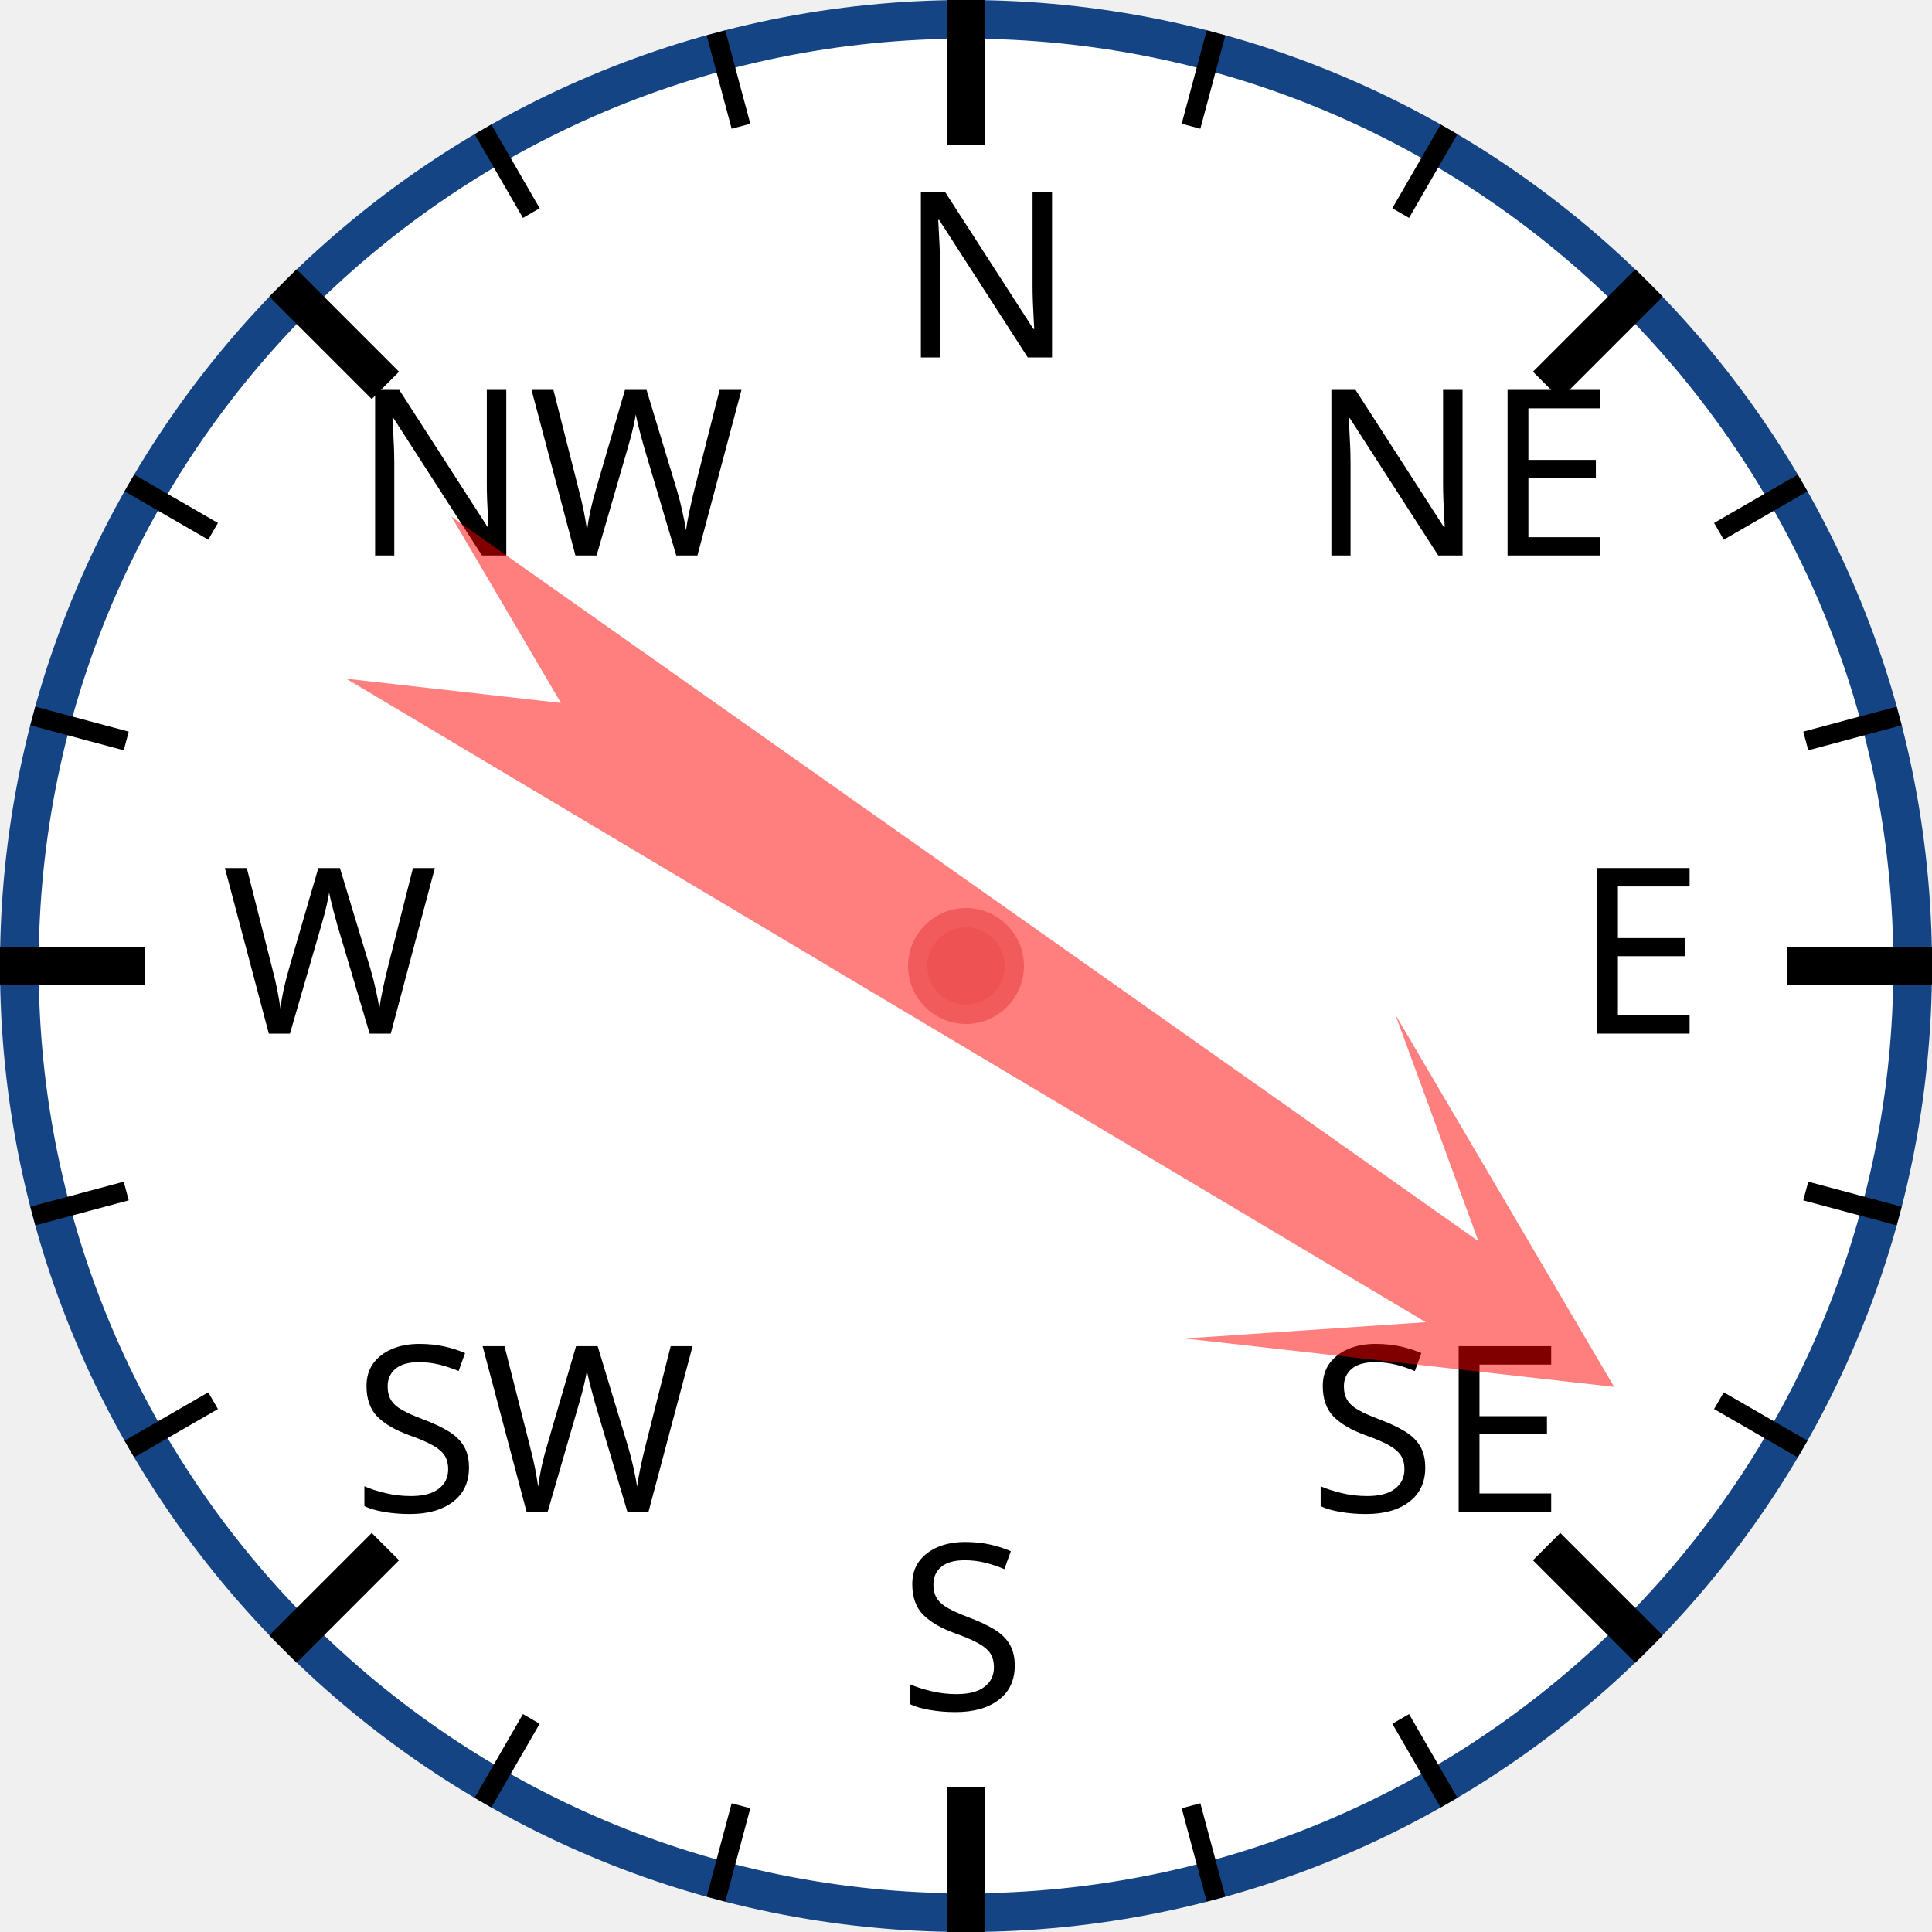
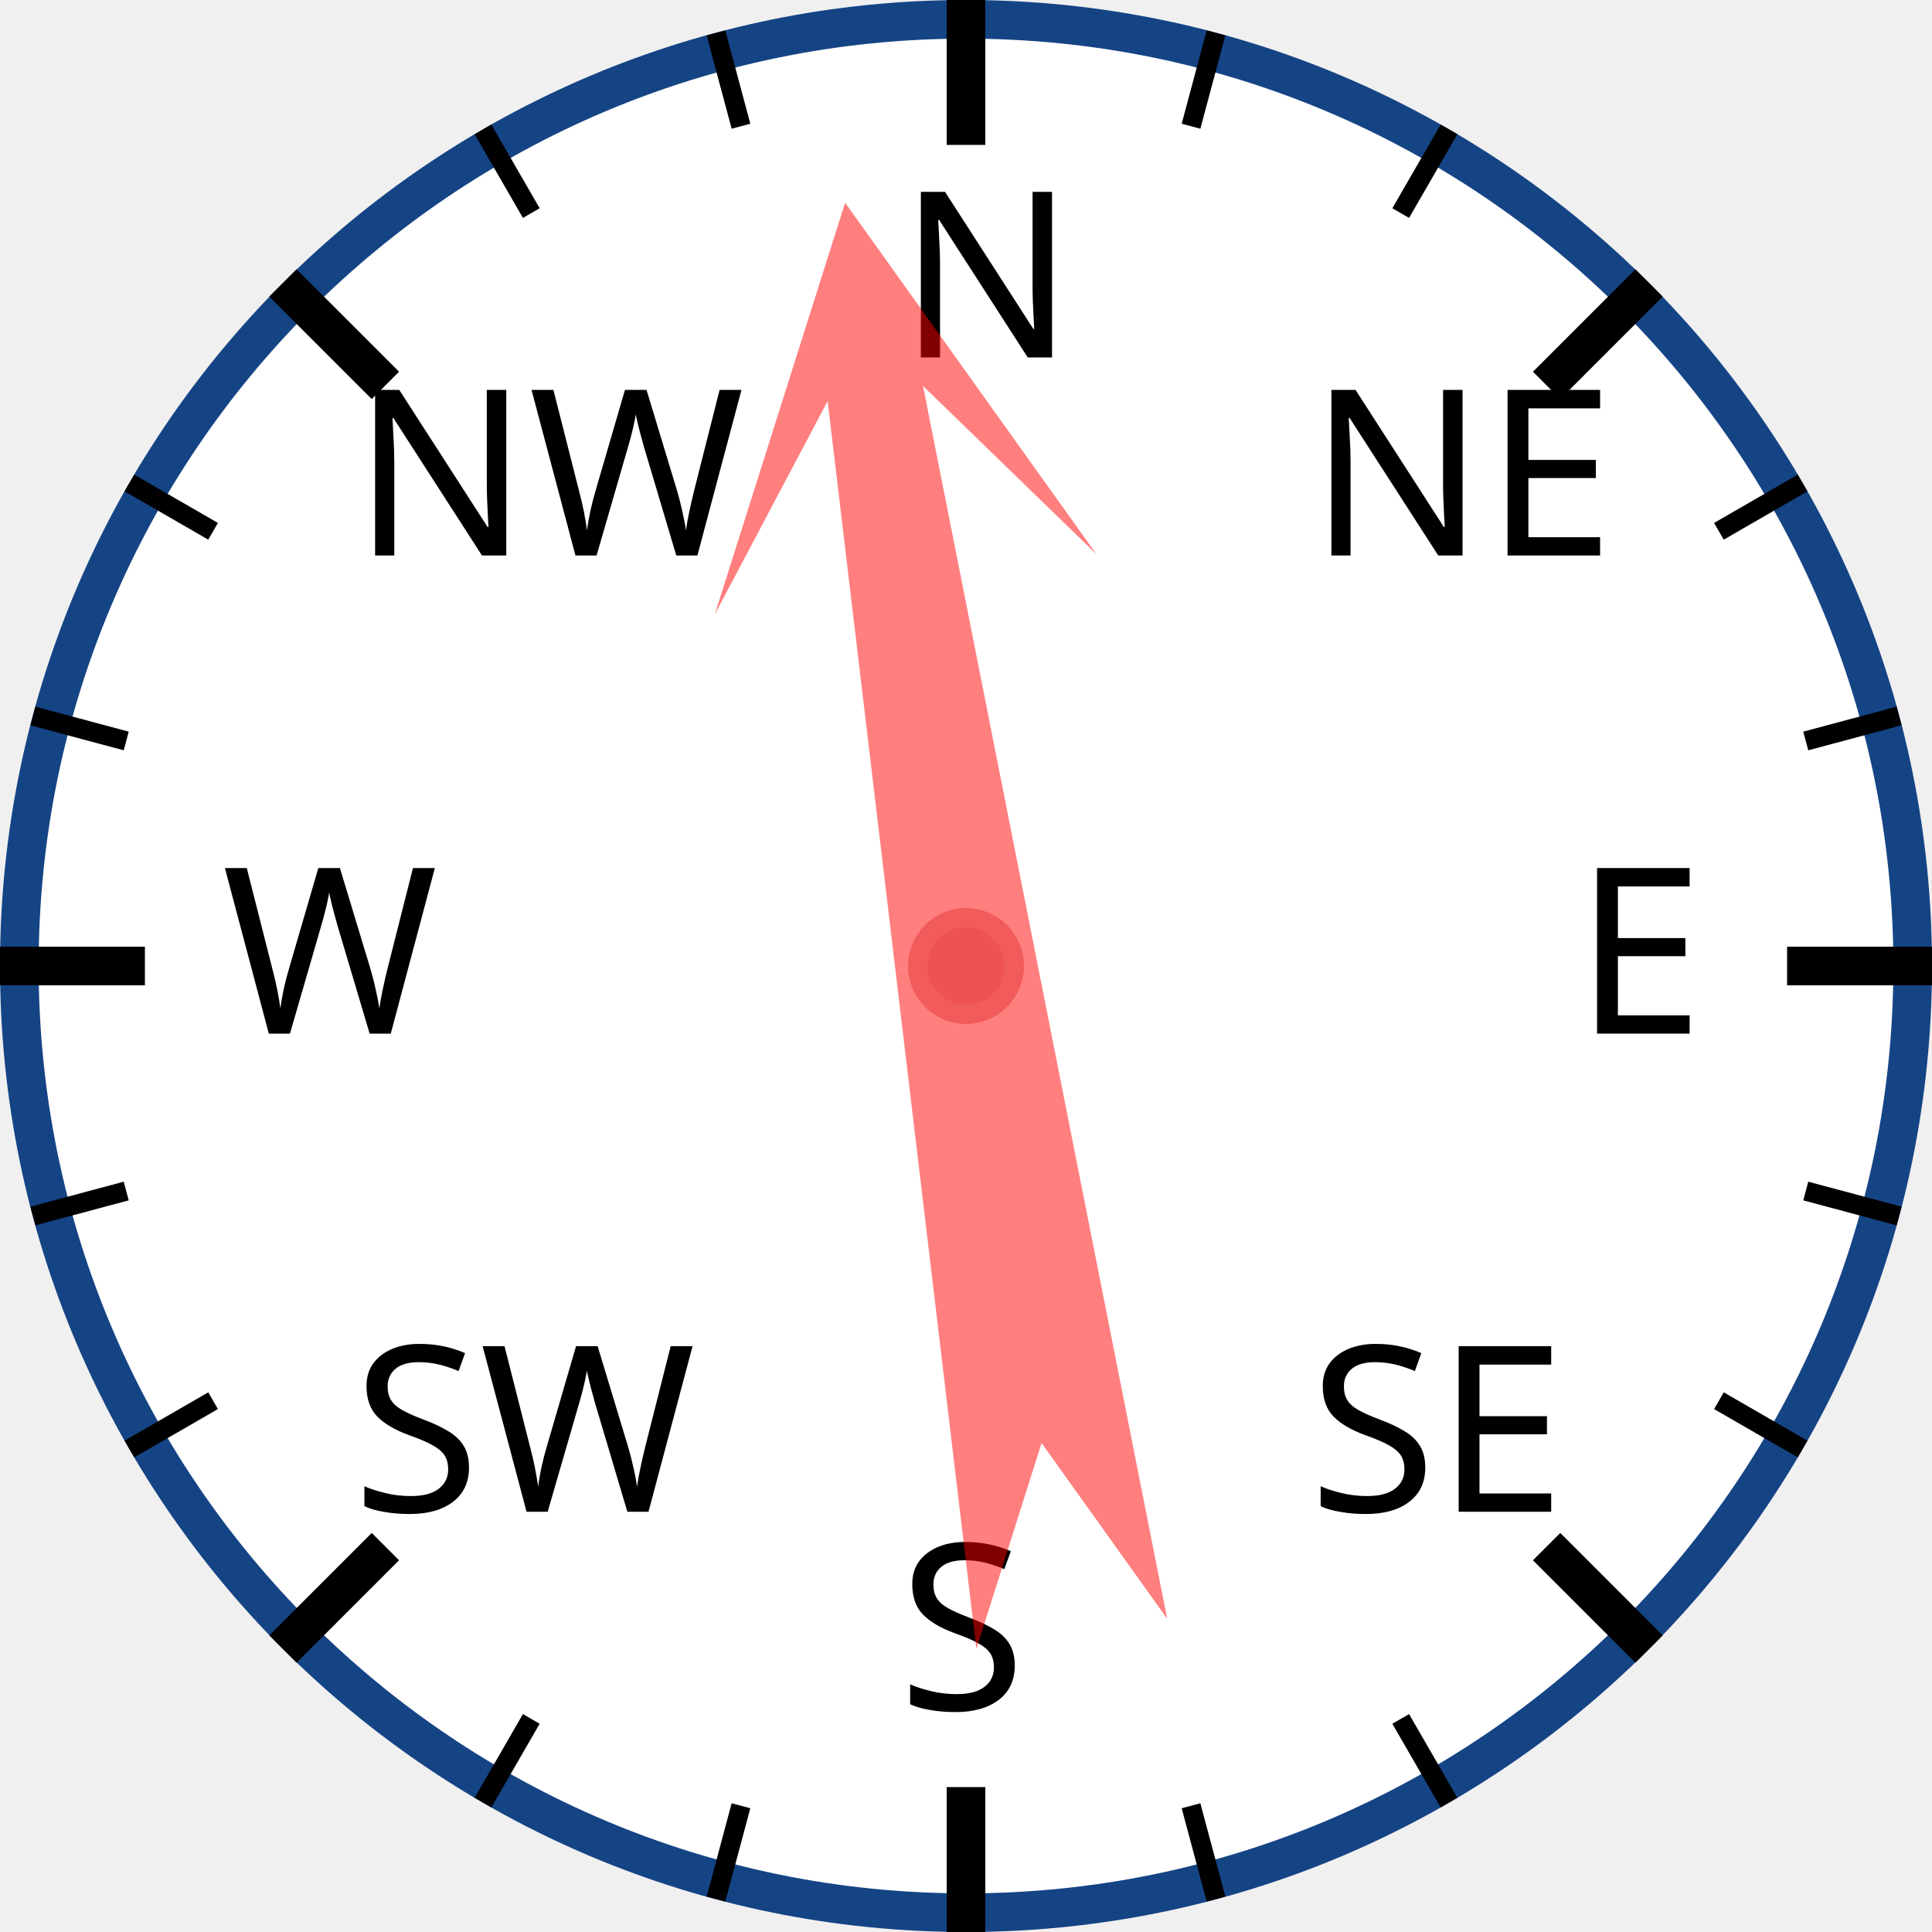
<svg xmlns="http://www.w3.org/2000/svg" width="120px" height="120px" viewBox="0 0 200 200">
  <circle cx="100" cy="100" r="98" style="fill: white; stroke: #154485; stroke-width: 4;" />
  <text x="93.0" y="37.0" style="font-family: sans-serif; font-size: 18pt;">N</text>
  <line x1="100.0" y1="0.0" x2="100.0" y2="15.0" style="stroke: black; stroke-width: 4;" />
  <line x1="74.118" y1="3.407" x2="76.706" y2="13.067" style="stroke: black; stroke-width: 2;" />
  <line x1="50" y1="13.397" x2="55" y2="22.058" style="stroke: black; stroke-width: 2;" />
  <text x="36.503" y="57.503" style="font-family: sans-serif; font-size: 18pt;">NW</text>
  <line x1="29.289" y1="29.289" x2="39.896" y2="39.896" style="stroke: black; stroke-width: 4;" />
  <line x1="13.397" y1="50" x2="22.058" y2="55" style="stroke: black; stroke-width: 2;" />
  <line x1="3.407" y1="74.118" x2="13.067" y2="76.706" style="stroke: black; stroke-width: 2;" />
  <text x="23.0" y="107.0" style="font-family: sans-serif; font-size: 18pt;">W</text>
  <line x1="0.0" y1="100.0" x2="15.0" y2="100.0" style="stroke: black; stroke-width: 4;" />
  <line x1="3.407" y1="125.882" x2="13.067" y2="123.294" style="stroke: black; stroke-width: 2;" />
  <line x1="13.397" y1="150" x2="22.058" y2="145" style="stroke: black; stroke-width: 2;" />
  <text x="36.503" y="156.497" style="font-family: sans-serif; font-size: 18pt;">SW</text>
  <line x1="29.289" y1="170.711" x2="39.896" y2="160.104" style="stroke: black; stroke-width: 4;" />
  <line x1="50" y1="186.603" x2="55" y2="177.942" style="stroke: black; stroke-width: 2;" />
  <line x1="74.118" y1="196.593" x2="76.706" y2="186.933" style="stroke: black; stroke-width: 2;" />
  <text x="93" y="177.0" style="font-family: sans-serif; font-size: 18pt;">S</text>
  <line x1="100" y1="200.0" x2="100" y2="185.0" style="stroke: black; stroke-width: 4;" />
  <line x1="125.882" y1="196.593" x2="123.294" y2="186.933" style="stroke: black; stroke-width: 2;" />
  <line x1="150.0" y1="186.603" x2="145.0" y2="177.942" style="stroke: black; stroke-width: 2;" />
  <text x="135.497" y="156.497" style="font-family: sans-serif; font-size: 18pt;">SE</text>
  <line x1="170.711" y1="170.711" x2="160.104" y2="160.104" style="stroke: black; stroke-width: 4;" />
  <line x1="186.603" y1="150" x2="177.942" y2="145" style="stroke: black; stroke-width: 2;" />
  <line x1="196.593" y1="125.882" x2="186.933" y2="123.294" style="stroke: black; stroke-width: 2;" />
  <text x="163.0" y="107" style="font-family: sans-serif; font-size: 18pt;">E</text>
  <line x1="200.0" y1="100" x2="185.0" y2="100" style="stroke: black; stroke-width: 4;" />
  <line x1="196.593" y1="74.118" x2="186.933" y2="76.706" style="stroke: black; stroke-width: 2;" />
  <line x1="186.603" y1="50" x2="177.942" y2="55" style="stroke: black; stroke-width: 2;" />
  <text x="135.497" y="57.503" style="font-family: sans-serif; font-size: 18pt;">NE</text>
  <line x1="170.711" y1="29.289" x2="160.104" y2="39.896" style="stroke: black; stroke-width: 4;" />
  <line x1="150" y1="13.397" x2="145" y2="22.058" style="stroke: black; stroke-width: 2;" />
  <line x1="125.882" y1="3.407" x2="123.294" y2="13.067" style="stroke: black; stroke-width: 2;" />
-   <polygon points="100 20 120 60 105 40 110 170 100 150 90 170 95 40 80 60" style="fill: red; fill-opacity: 0.5;" transform="rotate(123,100,100)" />
+   <polygon points="100 20 120 60 105 40 110 170 100 150 90 170 95 40 80 60" style="fill: red; fill-opacity: 0.5;" transform="rotate(351,100,100)" />
  <circle cx="100" cy="100" r="5" style="fill: #EE5252; stroke: #F25B5B; stroke-width: 2;" />
</svg>
